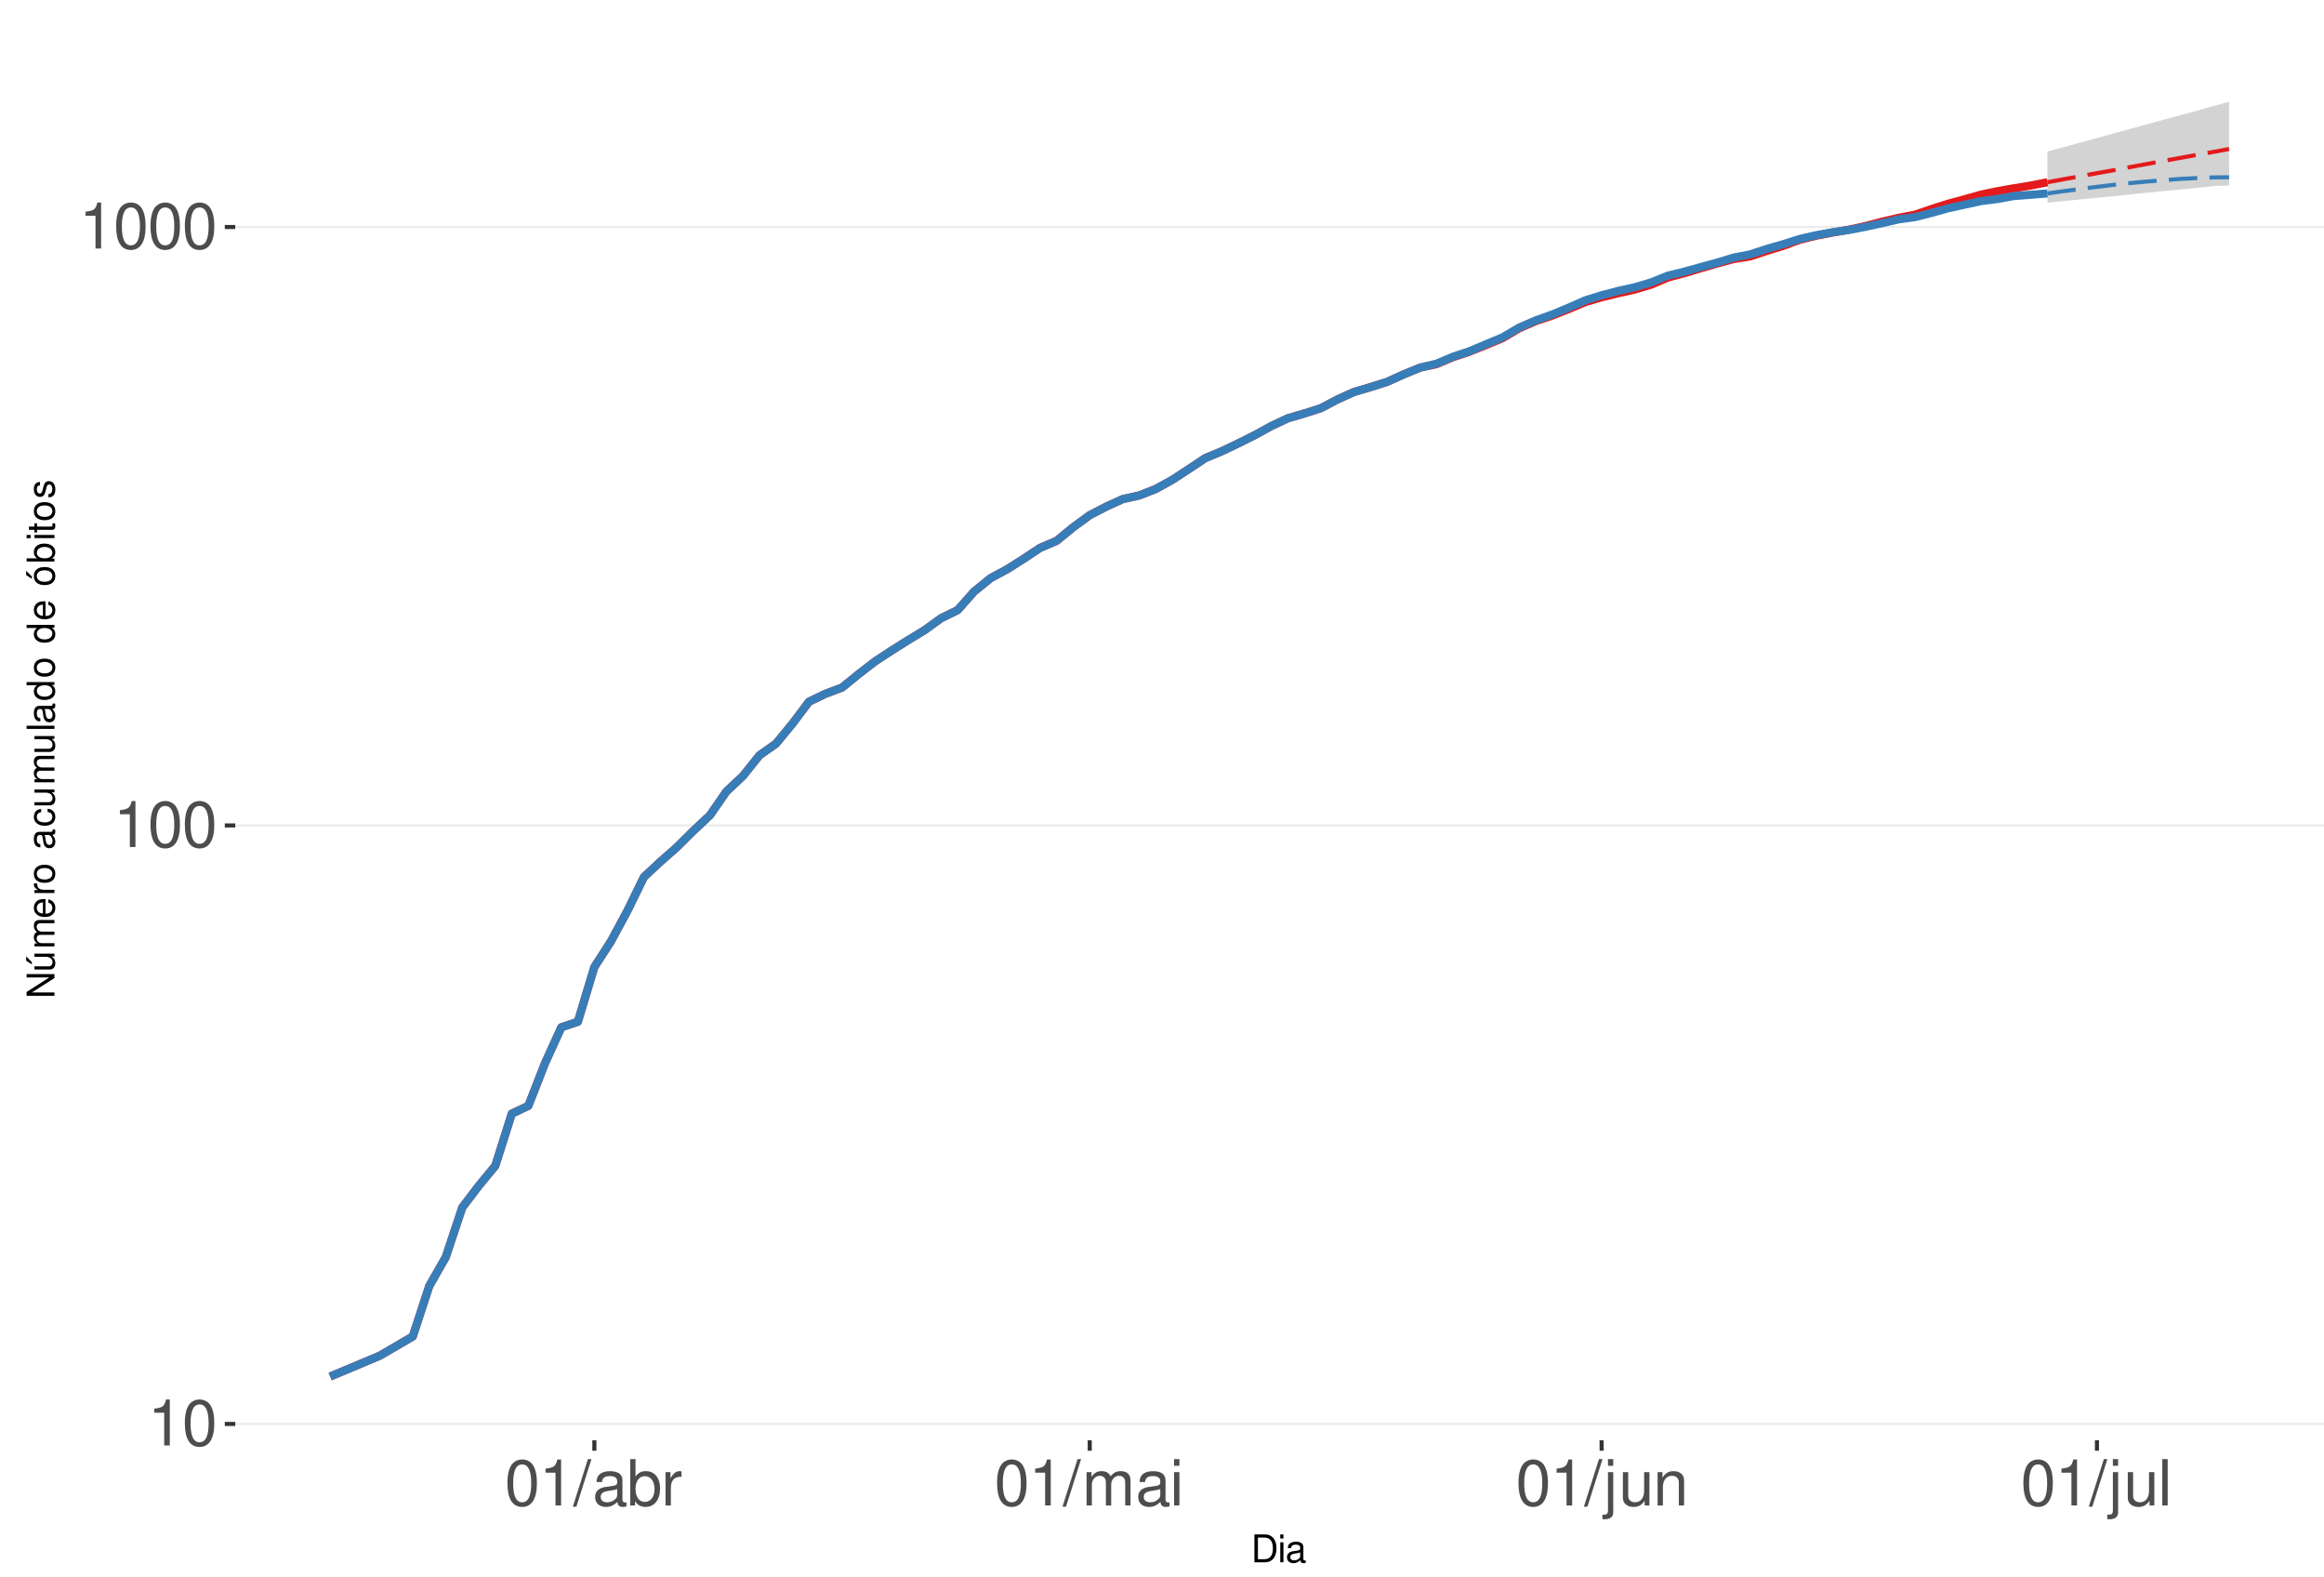
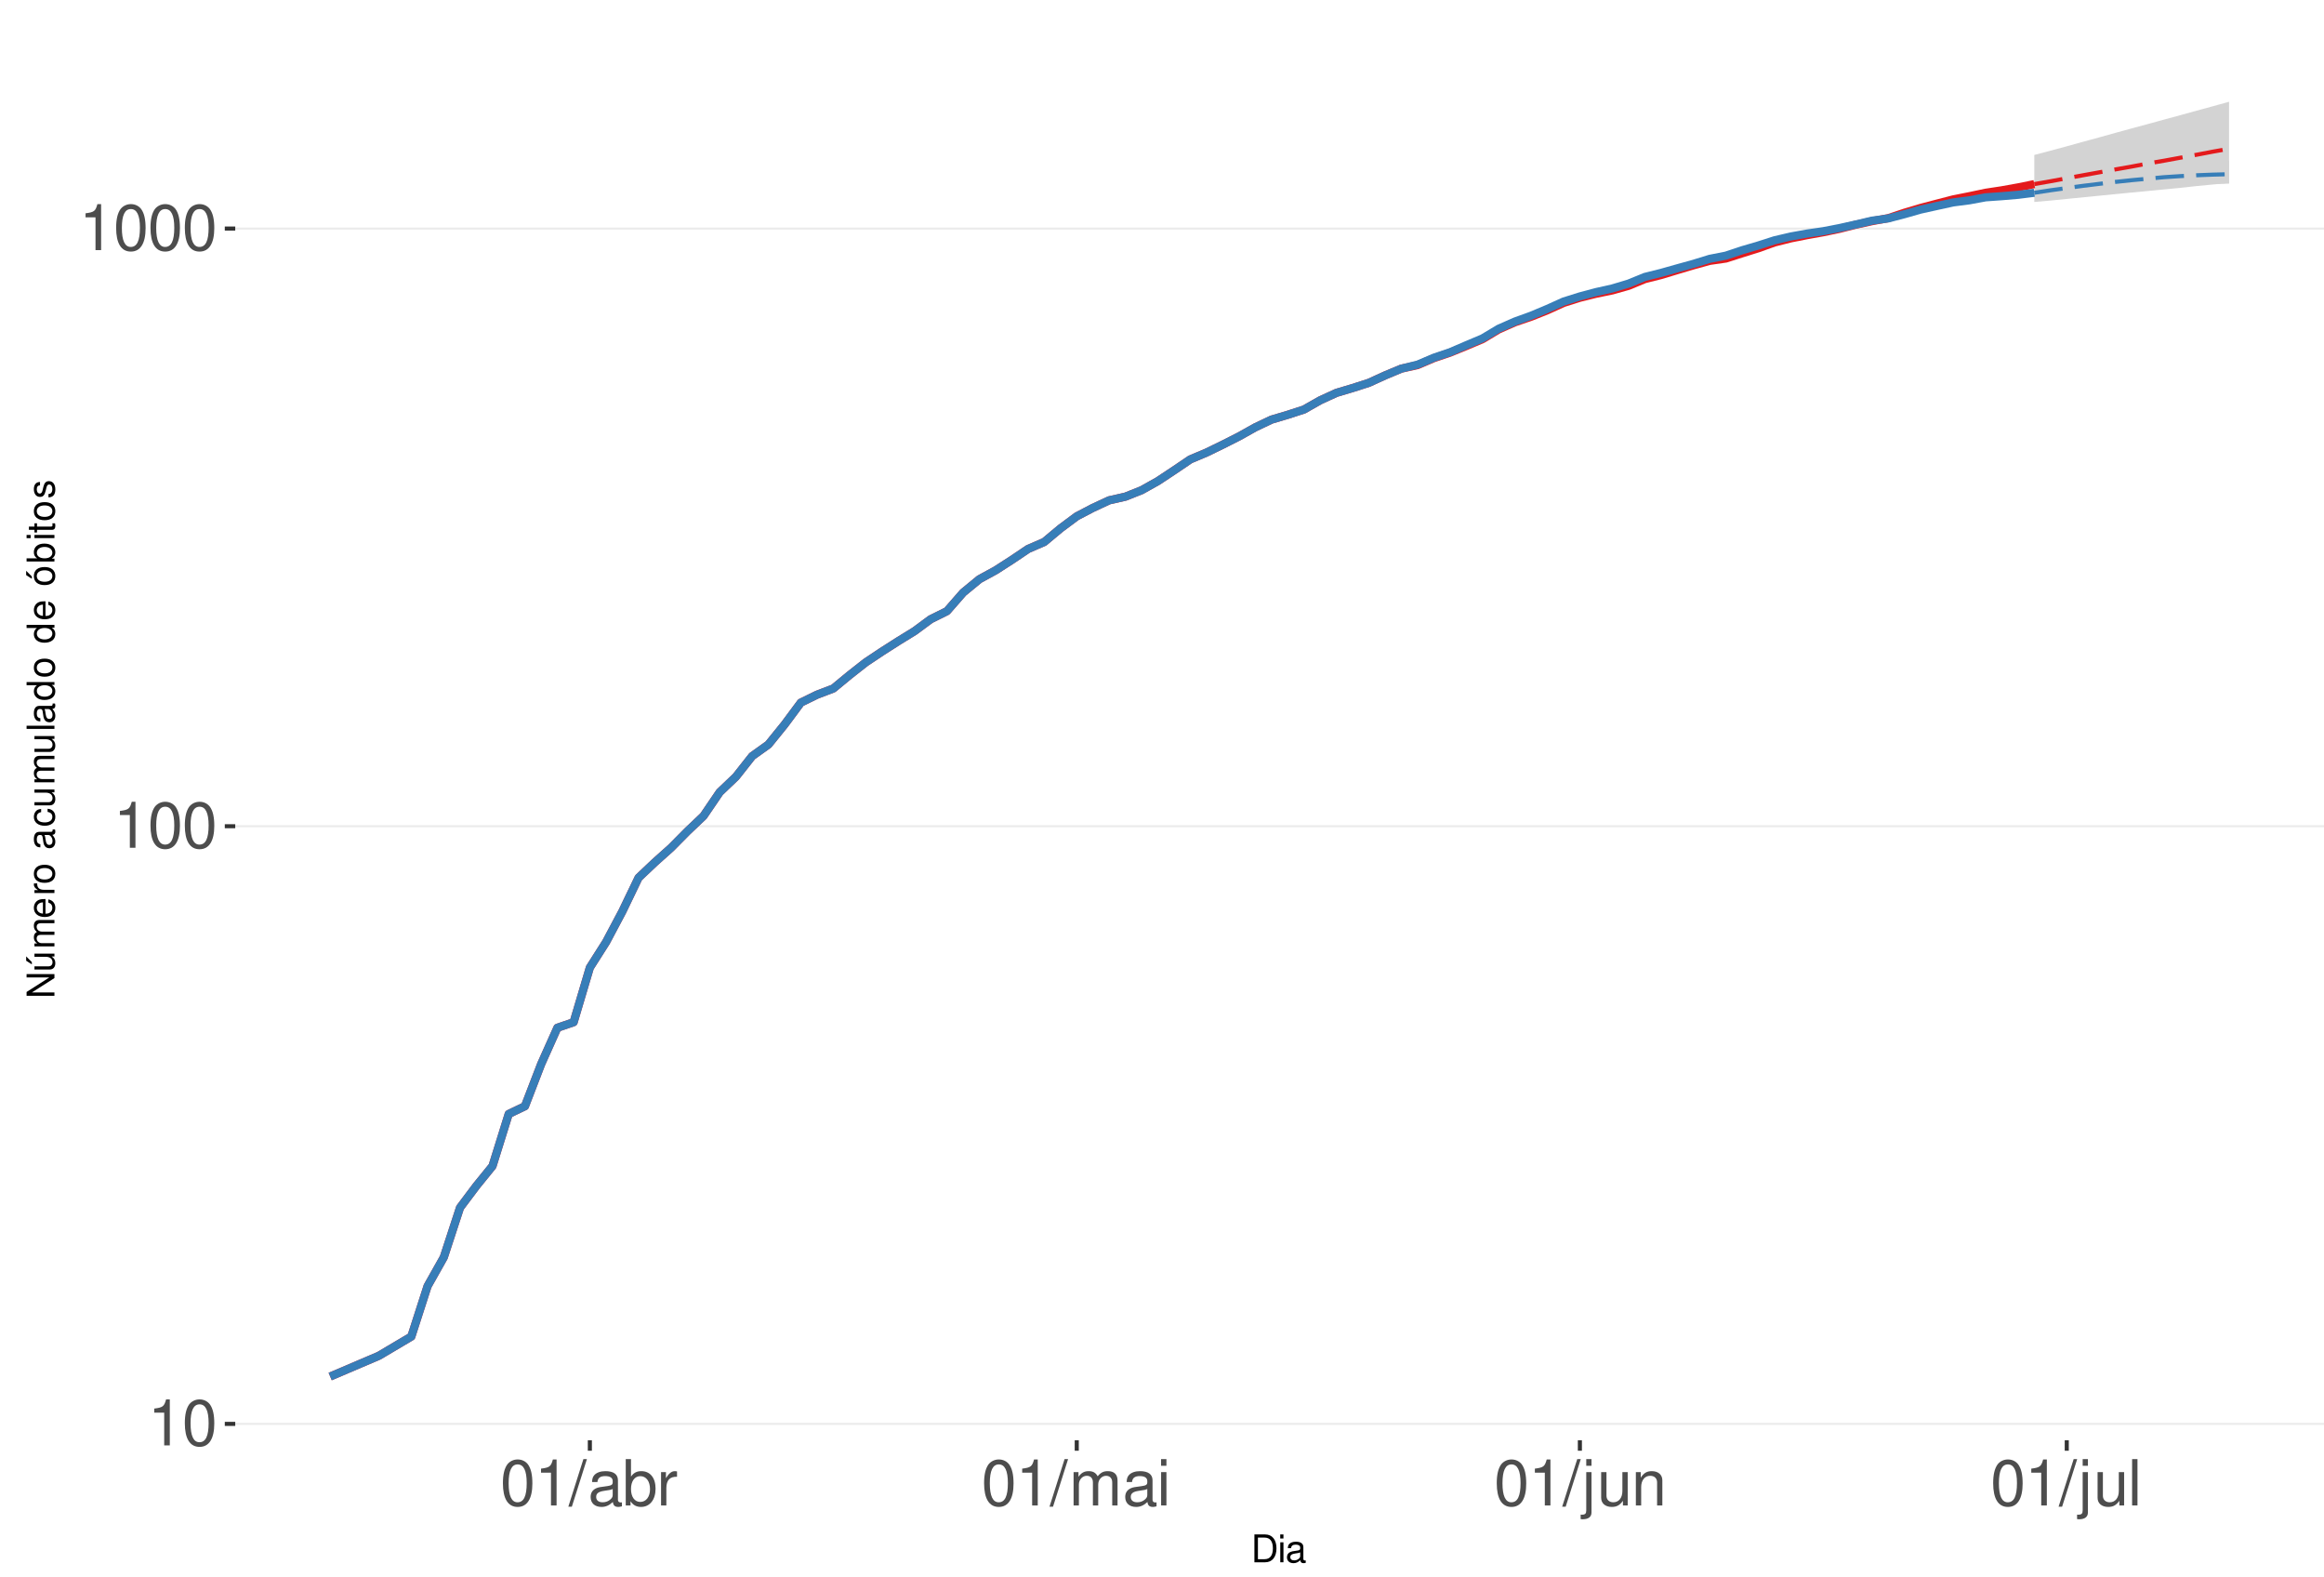
<svg xmlns="http://www.w3.org/2000/svg" xmlns:xlink="http://www.w3.org/1999/xlink" width="609pt" height="413pt" viewBox="0 0 609 413" version="1.1">
  <defs>
    <g>
      <symbol overflow="visible" id="glyph0-0">
        <path style="stroke:none;" d="" />
      </symbol>
      <symbol overflow="visible" id="glyph0-1">
        <path style="stroke:none;" d="M 4.312 -8.578 L 4.312 0 L 5.781 0 L 5.781 -12.047 L 4.812 -12.047 C 4.297 -10.188 3.969 -9.938 1.703 -9.641 L 1.703 -8.578 Z M 4.312 -8.578 " />
      </symbol>
      <symbol overflow="visible" id="glyph0-2">
        <path style="stroke:none;" d="M 4.578 -12.047 C 3.484 -12.047 2.484 -11.547 1.859 -10.734 C 1.094 -9.656 0.719 -8.062 0.719 -5.828 C 0.719 -1.766 2.047 0.391 4.578 0.391 C 7.078 0.391 8.438 -1.766 8.438 -5.734 C 8.438 -8.062 8.078 -9.625 7.297 -10.734 C 6.672 -11.562 5.703 -12.047 4.578 -12.047 Z M 4.578 -10.75 C 6.156 -10.75 6.953 -9.125 6.953 -5.859 C 6.953 -2.438 6.172 -0.828 4.547 -0.828 C 3 -0.828 2.219 -2.5 2.219 -5.812 C 2.219 -9.125 3 -10.75 4.578 -10.75 Z M 4.578 -10.75 " />
      </symbol>
      <symbol overflow="visible" id="glyph0-3">
        <path style="stroke:none;" d="M 3.812 -12.141 L -0.141 0.328 L 0.781 0.328 L 4.734 -12.141 Z M 3.812 -12.141 " />
      </symbol>
      <symbol overflow="visible" id="glyph0-4">
        <path style="stroke:none;" d="M 8.906 -0.812 C 8.766 -0.781 8.688 -0.781 8.609 -0.781 C 8.125 -0.781 7.859 -1.031 7.859 -1.469 L 7.859 -6.594 C 7.859 -8.141 6.734 -8.984 4.578 -8.984 C 3.297 -8.984 2.281 -8.609 1.688 -7.969 C 1.281 -7.516 1.109 -7.016 1.078 -6.141 L 2.484 -6.141 C 2.594 -7.219 3.234 -7.688 4.531 -7.688 C 5.797 -7.688 6.484 -7.234 6.484 -6.391 L 6.484 -6.031 C 6.469 -5.438 6.156 -5.219 5.031 -5.062 C 3.062 -4.812 2.766 -4.75 2.234 -4.531 C 1.219 -4.094 0.703 -3.328 0.703 -2.203 C 0.703 -0.609 1.797 0.391 3.562 0.391 C 4.656 0.391 5.547 0 6.531 -0.906 C 6.625 0 7.062 0.391 7.969 0.391 C 8.266 0.391 8.438 0.344 8.906 0.234 Z M 6.484 -2.75 C 6.484 -2.281 6.344 -2 5.922 -1.609 C 5.359 -1.094 4.688 -0.828 3.859 -0.828 C 2.781 -0.828 2.156 -1.344 2.156 -2.234 C 2.156 -3.141 2.75 -3.609 4.25 -3.828 C 5.734 -4.031 6.016 -4.094 6.484 -4.312 Z M 6.484 -2.75 " />
      </symbol>
      <symbol overflow="visible" id="glyph0-5">
        <path style="stroke:none;" d="M 0.906 -12.141 L 0.906 0 L 2.156 0 L 2.156 -1.109 C 2.812 -0.094 3.703 0.391 4.906 0.391 C 7.219 0.391 8.719 -1.5 8.719 -4.391 C 8.719 -7.234 7.297 -8.984 4.984 -8.984 C 3.781 -8.984 2.938 -8.531 2.281 -7.547 L 2.281 -12.141 Z M 4.719 -7.672 C 6.266 -7.672 7.266 -6.328 7.266 -4.25 C 7.266 -2.266 6.234 -0.922 4.719 -0.922 C 3.234 -0.922 2.281 -2.25 2.281 -4.297 C 2.281 -6.344 3.234 -7.672 4.719 -7.672 Z M 4.719 -7.672 " />
      </symbol>
      <symbol overflow="visible" id="glyph0-6">
        <path style="stroke:none;" d="M 1.156 -8.734 L 1.156 0 L 2.547 0 L 2.547 -4.531 C 2.562 -6.625 3.438 -7.562 5.344 -7.516 L 5.344 -8.922 C 5.109 -8.969 4.984 -8.984 4.812 -8.984 C 3.922 -8.984 3.234 -8.438 2.438 -7.141 L 2.438 -8.734 Z M 1.156 -8.734 " />
      </symbol>
      <symbol overflow="visible" id="glyph0-7">
        <path style="stroke:none;" d="M 1.172 -8.734 L 1.172 0 L 2.562 0 L 2.562 -5.484 C 2.562 -6.75 3.484 -7.766 4.609 -7.766 C 5.641 -7.766 6.234 -7.125 6.234 -6.016 L 6.234 0 L 7.625 0 L 7.625 -5.484 C 7.625 -6.75 8.547 -7.766 9.672 -7.766 C 10.688 -7.766 11.297 -7.109 11.297 -6.016 L 11.297 0 L 12.688 0 L 12.688 -6.547 C 12.688 -8.109 11.797 -8.984 10.156 -8.984 C 9 -8.984 8.297 -8.625 7.484 -7.641 C 6.969 -8.578 6.266 -8.984 5.125 -8.984 C 3.969 -8.984 3.188 -8.547 2.453 -7.5 L 2.453 -8.734 Z M 1.172 -8.734 " />
      </symbol>
      <symbol overflow="visible" id="glyph0-8">
        <path style="stroke:none;" d="M 2.5 -8.734 L 1.109 -8.734 L 1.109 0 L 2.5 0 Z M 2.5 -12.141 L 1.094 -12.141 L 1.094 -10.391 L 2.5 -10.391 Z M 2.5 -12.141 " />
      </symbol>
      <symbol overflow="visible" id="glyph0-9">
        <path style="stroke:none;" d="M 1.172 -8.734 L 1.172 1.266 C 1.172 2.125 0.906 2.422 0.031 2.422 C -0.062 2.422 -0.109 2.422 -0.297 2.406 L -0.297 3.578 C -0.141 3.609 -0.047 3.625 0.172 3.625 C 1.734 3.625 2.547 3.016 2.547 1.812 L 2.547 -8.734 Z M 2.547 -12.141 L 1.172 -12.141 L 1.172 -10.391 L 2.547 -10.391 Z M 2.547 -12.141 " />
      </symbol>
      <symbol overflow="visible" id="glyph0-10">
        <path style="stroke:none;" d="M 8.031 0 L 8.031 -8.734 L 6.641 -8.734 L 6.641 -3.781 C 6.641 -2 5.719 -0.828 4.266 -0.828 C 3.172 -0.828 2.469 -1.5 2.469 -2.547 L 2.469 -8.734 L 1.078 -8.734 L 1.078 -2 C 1.078 -0.547 2.172 0.391 3.859 0.391 C 5.141 0.391 5.969 -0.062 6.781 -1.219 L 6.781 0 Z M 8.031 0 " />
      </symbol>
      <symbol overflow="visible" id="glyph0-11">
        <path style="stroke:none;" d="M 1.172 -8.734 L 1.172 0 L 2.562 0 L 2.562 -4.812 C 2.562 -6.594 3.5 -7.766 4.938 -7.766 C 6.031 -7.766 6.734 -7.094 6.734 -6.047 L 6.734 0 L 8.109 0 L 8.109 -6.594 C 8.109 -8.047 7.031 -8.984 5.344 -8.984 C 4.047 -8.984 3.219 -8.484 2.453 -7.266 L 2.453 -8.734 Z M 1.172 -8.734 " />
      </symbol>
      <symbol overflow="visible" id="glyph0-12">
        <path style="stroke:none;" d="M 2.531 -12.141 L 1.125 -12.141 L 1.125 0 L 2.531 0 Z M 2.531 -12.141 " />
      </symbol>
      <symbol overflow="visible" id="glyph1-0">
        <path style="stroke:none;" d="" />
      </symbol>
      <symbol overflow="visible" id="glyph1-1">
        <path style="stroke:none;" d="M 0.891 0 L 3.703 0 C 5.547 0 6.672 -1.375 6.672 -3.656 C 6.672 -5.906 5.547 -7.297 3.703 -7.297 L 0.891 -7.297 Z M 1.812 -0.812 L 1.812 -6.469 L 3.547 -6.469 C 4.984 -6.469 5.734 -5.5 5.734 -3.641 C 5.734 -1.797 4.984 -0.812 3.547 -0.812 Z M 1.812 -0.812 " />
      </symbol>
      <symbol overflow="visible" id="glyph1-2">
        <path style="stroke:none;" d="M 1.5 -5.234 L 0.672 -5.234 L 0.672 0 L 1.5 0 Z M 1.5 -7.297 L 0.656 -7.297 L 0.656 -6.234 L 1.5 -6.234 Z M 1.5 -7.297 " />
      </symbol>
      <symbol overflow="visible" id="glyph1-3">
        <path style="stroke:none;" d="M 5.344 -0.484 C 5.266 -0.469 5.219 -0.469 5.172 -0.469 C 4.875 -0.469 4.719 -0.625 4.719 -0.875 L 4.719 -3.953 C 4.719 -4.891 4.047 -5.391 2.75 -5.391 C 1.984 -5.391 1.375 -5.172 1.016 -4.781 C 0.766 -4.516 0.672 -4.203 0.656 -3.688 L 1.484 -3.688 C 1.562 -4.328 1.938 -4.625 2.719 -4.625 C 3.484 -4.625 3.891 -4.344 3.891 -3.844 L 3.891 -3.625 C 3.875 -3.266 3.703 -3.125 3.016 -3.047 C 1.844 -2.891 1.656 -2.844 1.344 -2.719 C 0.734 -2.453 0.422 -2 0.422 -1.312 C 0.422 -0.375 1.078 0.234 2.141 0.234 C 2.797 0.234 3.328 0 3.922 -0.547 C 3.984 0 4.234 0.234 4.781 0.234 C 4.953 0.234 5.062 0.203 5.344 0.141 Z M 3.891 -1.656 C 3.891 -1.375 3.812 -1.203 3.562 -0.969 C 3.219 -0.656 2.812 -0.5 2.312 -0.5 C 1.672 -0.5 1.297 -0.812 1.297 -1.344 C 1.297 -1.891 1.656 -2.172 2.547 -2.297 C 3.438 -2.422 3.609 -2.453 3.891 -2.594 Z M 3.891 -1.656 " />
      </symbol>
      <symbol overflow="visible" id="glyph2-0">
        <path style="stroke:none;" d="" />
      </symbol>
      <symbol overflow="visible" id="glyph2-1">
        <path style="stroke:none;" d="M -7.297 -6.453 L -7.297 -5.578 L -1.328 -5.578 L -7.297 -1.766 L -7.297 -0.766 L 0 -0.766 L 0 -1.641 L -5.906 -1.641 L 0 -5.406 L 0 -6.453 Z M -7.297 -6.453 " />
      </symbol>
      <symbol overflow="visible" id="glyph2-2">
        <path style="stroke:none;" d="M 0 -4.812 L -5.234 -4.812 L -5.234 -3.984 L -2.266 -3.984 C -1.203 -3.984 -0.5 -3.438 -0.5 -2.562 C -0.5 -1.906 -0.906 -1.484 -1.531 -1.484 L -5.234 -1.484 L -5.234 -0.656 L -1.203 -0.656 C -0.328 -0.656 0.234 -1.297 0.234 -2.312 C 0.234 -3.094 -0.047 -3.578 -0.734 -4.062 L 0 -4.062 Z M -7.406 -2.953 L -5.922 -2 L -5.922 -2.594 L -7.406 -4.094 Z M -7.406 -2.953 " />
      </symbol>
      <symbol overflow="visible" id="glyph2-3">
        <path style="stroke:none;" d="M -5.234 -0.703 L 0 -0.703 L 0 -1.547 L -3.297 -1.547 C -4.047 -1.547 -4.656 -2.094 -4.656 -2.766 C -4.656 -3.391 -4.281 -3.734 -3.609 -3.734 L 0 -3.734 L 0 -4.578 L -3.297 -4.578 C -4.047 -4.578 -4.656 -5.125 -4.656 -5.812 C -4.656 -6.422 -4.266 -6.781 -3.609 -6.781 L 0 -6.781 L 0 -7.625 L -3.938 -7.625 C -4.875 -7.625 -5.391 -7.078 -5.391 -6.094 C -5.391 -5.406 -5.188 -4.984 -4.594 -4.484 C -5.156 -4.188 -5.391 -3.766 -5.391 -3.078 C -5.391 -2.375 -5.125 -1.906 -4.5 -1.469 L -5.234 -1.469 Z M -5.234 -0.703 " />
      </symbol>
      <symbol overflow="visible" id="glyph2-4">
        <path style="stroke:none;" d="M -2.344 -5.125 C -3.141 -5.125 -3.625 -5.062 -4.016 -4.922 C -4.875 -4.578 -5.391 -3.781 -5.391 -2.797 C -5.391 -1.344 -4.281 -0.406 -2.547 -0.406 C -0.812 -0.406 0.234 -1.297 0.234 -2.781 C 0.234 -3.984 -0.453 -4.812 -1.594 -5.016 L -1.594 -4.188 C -0.906 -3.953 -0.547 -3.484 -0.547 -2.812 C -0.547 -2.281 -0.781 -1.828 -1.219 -1.547 C -1.516 -1.344 -1.812 -1.281 -2.344 -1.266 Z M -3.016 -1.297 C -3.984 -1.359 -4.625 -1.953 -4.625 -2.797 C -4.625 -3.641 -3.953 -4.234 -3.016 -4.234 Z M -3.016 -1.297 " />
      </symbol>
      <symbol overflow="visible" id="glyph2-5">
        <path style="stroke:none;" d="M -5.234 -0.688 L 0 -0.688 L 0 -1.531 L -2.719 -1.531 C -3.984 -1.547 -4.547 -2.062 -4.516 -3.203 L -5.359 -3.203 C -5.375 -3.062 -5.391 -2.984 -5.391 -2.891 C -5.391 -2.344 -5.062 -1.938 -4.297 -1.453 L -5.234 -1.453 Z M -5.234 -0.688 " />
      </symbol>
      <symbol overflow="visible" id="glyph2-6">
        <path style="stroke:none;" d="M -5.391 -2.719 C -5.391 -1.234 -4.344 -0.359 -2.578 -0.359 C -0.812 -0.359 0.234 -1.234 0.234 -2.734 C 0.234 -4.203 -0.812 -5.094 -2.547 -5.094 C -4.359 -5.094 -5.391 -4.234 -5.391 -2.719 Z M -4.625 -2.734 C -4.625 -3.672 -3.844 -4.234 -2.547 -4.234 C -1.312 -4.234 -0.547 -3.656 -0.547 -2.734 C -0.547 -1.797 -1.312 -1.234 -2.578 -1.234 C -3.844 -1.234 -4.625 -1.797 -4.625 -2.734 Z M -4.625 -2.734 " />
      </symbol>
      <symbol overflow="visible" id="glyph2-7">
        <path style="stroke:none;" d="" />
      </symbol>
      <symbol overflow="visible" id="glyph2-8">
        <path style="stroke:none;" d="M -0.484 -5.344 C -0.469 -5.266 -0.469 -5.219 -0.469 -5.172 C -0.469 -4.875 -0.625 -4.719 -0.875 -4.719 L -3.953 -4.719 C -4.891 -4.719 -5.391 -4.047 -5.391 -2.75 C -5.391 -1.984 -5.172 -1.375 -4.781 -1.016 C -4.516 -0.766 -4.203 -0.672 -3.688 -0.656 L -3.688 -1.484 C -4.328 -1.562 -4.625 -1.938 -4.625 -2.719 C -4.625 -3.484 -4.344 -3.891 -3.844 -3.891 L -3.625 -3.891 C -3.266 -3.875 -3.125 -3.703 -3.047 -3.016 C -2.891 -1.844 -2.844 -1.656 -2.719 -1.344 C -2.453 -0.734 -2 -0.422 -1.312 -0.422 C -0.375 -0.422 0.234 -1.078 0.234 -2.141 C 0.234 -2.797 0 -3.328 -0.547 -3.922 C 0 -3.984 0.234 -4.234 0.234 -4.781 C 0.234 -4.953 0.203 -5.062 0.141 -5.344 Z M -1.656 -3.891 C -1.375 -3.891 -1.203 -3.812 -0.969 -3.562 C -0.656 -3.219 -0.5 -2.812 -0.5 -2.312 C -0.5 -1.672 -0.812 -1.297 -1.344 -1.297 C -1.891 -1.297 -2.172 -1.656 -2.297 -2.547 C -2.422 -3.438 -2.453 -3.609 -2.594 -3.891 Z M -1.656 -3.891 " />
      </symbol>
      <symbol overflow="visible" id="glyph2-9">
        <path style="stroke:none;" d="M -3.484 -4.703 C -3.984 -4.672 -4.312 -4.562 -4.609 -4.359 C -5.094 -4 -5.391 -3.375 -5.391 -2.641 C -5.391 -1.219 -4.266 -0.312 -2.531 -0.312 C -0.844 -0.312 0.234 -1.203 0.234 -2.625 C 0.234 -3.875 -0.516 -4.672 -1.797 -4.766 L -1.797 -3.938 C -0.953 -3.797 -0.547 -3.359 -0.547 -2.656 C -0.547 -1.734 -1.297 -1.188 -2.531 -1.188 C -3.844 -1.188 -4.625 -1.719 -4.625 -2.625 C -4.625 -3.328 -4.203 -3.766 -3.484 -3.875 Z M -3.484 -4.703 " />
      </symbol>
      <symbol overflow="visible" id="glyph2-10">
        <path style="stroke:none;" d="M 0 -4.812 L -5.234 -4.812 L -5.234 -3.984 L -2.266 -3.984 C -1.203 -3.984 -0.5 -3.438 -0.5 -2.562 C -0.5 -1.906 -0.906 -1.484 -1.531 -1.484 L -5.234 -1.484 L -5.234 -0.656 L -1.203 -0.656 C -0.328 -0.656 0.234 -1.297 0.234 -2.312 C 0.234 -3.094 -0.047 -3.578 -0.734 -4.062 L 0 -4.062 Z M 0 -4.812 " />
      </symbol>
      <symbol overflow="visible" id="glyph2-11">
        <path style="stroke:none;" d="M -7.297 -1.516 L -7.297 -0.688 L 0 -0.688 L 0 -1.516 Z M -7.297 -1.516 " />
      </symbol>
      <symbol overflow="visible" id="glyph2-12">
        <path style="stroke:none;" d="M -7.297 -4.953 L -7.297 -4.125 L -4.578 -4.125 C -5.109 -3.766 -5.391 -3.203 -5.391 -2.516 C -5.391 -1.156 -4.297 -0.266 -2.625 -0.266 C -0.859 -0.266 0.234 -1.125 0.234 -2.547 C 0.234 -3.266 -0.047 -3.766 -0.688 -4.203 L 0 -4.203 L 0 -4.953 Z M -4.609 -2.656 C -4.609 -3.547 -3.812 -4.125 -2.562 -4.125 C -1.344 -4.125 -0.547 -3.547 -0.547 -2.656 C -0.547 -1.734 -1.359 -1.125 -2.578 -1.125 C -3.797 -1.125 -4.609 -1.734 -4.609 -2.656 Z M -4.609 -2.656 " />
      </symbol>
      <symbol overflow="visible" id="glyph2-13">
        <path style="stroke:none;" d="M -5.391 -2.719 C -5.391 -1.234 -4.344 -0.359 -2.578 -0.359 C -0.812 -0.359 0.234 -1.234 0.234 -2.734 C 0.234 -4.203 -0.812 -5.094 -2.547 -5.094 C -4.359 -5.094 -5.391 -4.234 -5.391 -2.719 Z M -4.625 -2.734 C -4.625 -3.672 -3.844 -4.234 -2.547 -4.234 C -1.312 -4.234 -0.547 -3.656 -0.547 -2.734 C -0.547 -1.797 -1.312 -1.234 -2.578 -1.234 C -3.844 -1.234 -4.625 -1.797 -4.625 -2.734 Z M -7.406 -2.984 L -5.922 -2.016 L -5.922 -2.625 L -7.406 -4.109 Z M -7.406 -2.984 " />
      </symbol>
      <symbol overflow="visible" id="glyph2-14">
        <path style="stroke:none;" d="M -7.297 -0.547 L 0 -0.547 L 0 -1.297 L -0.672 -1.297 C -0.062 -1.688 0.234 -2.219 0.234 -2.953 C 0.234 -4.328 -0.906 -5.234 -2.641 -5.234 C -4.344 -5.234 -5.391 -4.375 -5.391 -2.984 C -5.391 -2.266 -5.125 -1.766 -4.531 -1.375 L -7.297 -1.375 Z M -4.609 -2.828 C -4.609 -3.766 -3.797 -4.359 -2.547 -4.359 C -1.359 -4.359 -0.547 -3.734 -0.547 -2.828 C -0.547 -1.938 -1.344 -1.375 -2.578 -1.375 C -3.812 -1.375 -4.609 -1.938 -4.609 -2.828 Z M -4.609 -2.828 " />
      </symbol>
      <symbol overflow="visible" id="glyph2-15">
        <path style="stroke:none;" d="M -5.234 -1.5 L -5.234 -0.672 L 0 -0.672 L 0 -1.5 Z M -7.297 -1.5 L -7.297 -0.656 L -6.234 -0.656 L -6.234 -1.5 Z M -7.297 -1.5 " />
      </symbol>
      <symbol overflow="visible" id="glyph2-16">
        <path style="stroke:none;" d="M -5.234 -2.547 L -5.234 -1.688 L -6.688 -1.688 L -6.688 -0.844 L -5.234 -0.844 L -5.234 -0.141 L -4.562 -0.141 L -4.562 -0.844 L -0.594 -0.844 C -0.062 -0.844 0.234 -1.203 0.234 -1.859 C 0.234 -2.078 0.203 -2.266 0.156 -2.547 L -0.547 -2.547 C -0.516 -2.422 -0.5 -2.312 -0.5 -2.141 C -0.5 -1.781 -0.594 -1.688 -0.969 -1.688 L -4.562 -1.688 L -4.562 -2.547 Z M -5.234 -2.547 " />
      </symbol>
      <symbol overflow="visible" id="glyph2-17">
        <path style="stroke:none;" d="M -3.781 -4.375 C -4.812 -4.375 -5.391 -3.688 -5.391 -2.484 C -5.391 -1.266 -4.766 -0.469 -3.797 -0.469 C -2.969 -0.469 -2.578 -0.891 -2.281 -2.125 L -2.094 -2.906 C -1.953 -3.484 -1.734 -3.719 -1.375 -3.719 C -0.875 -3.719 -0.547 -3.234 -0.547 -2.5 C -0.547 -2.047 -0.672 -1.672 -0.891 -1.453 C -1.047 -1.328 -1.188 -1.266 -1.562 -1.219 L -1.562 -0.344 C -0.344 -0.375 0.234 -1.062 0.234 -2.438 C 0.234 -3.75 -0.422 -4.594 -1.438 -4.594 C -2.203 -4.594 -2.641 -4.156 -2.891 -3.109 L -3.078 -2.312 C -3.234 -1.625 -3.453 -1.344 -3.828 -1.344 C -4.312 -1.344 -4.625 -1.766 -4.625 -2.453 C -4.625 -3.125 -4.328 -3.484 -3.781 -3.5 Z M -3.781 -4.375 " />
      </symbol>
    </g>
    <clipPath id="clip1">
      <path d="M 61.645 9.961 L 609 9.961 L 609 377.328 L 61.645 377.328 Z M 61.645 9.961 " />
    </clipPath>
    <clipPath id="clip2">
      <path d="M 61.645 372 L 609 372 L 609 374 L 61.645 374 Z M 61.645 372 " />
    </clipPath>
    <clipPath id="clip3">
-       <path d="M 61.645 215 L 609 215 L 609 217 L 61.645 217 Z M 61.645 215 " />
+       <path d="M 61.645 216 L 609 216 L 609 217 L 61.645 217 Z M 61.645 216 " />
    </clipPath>
    <clipPath id="clip4">
-       <path d="M 61.645 59 L 609 59 L 609 60 L 61.645 60 Z M 61.645 59 " />
+       <path d="M 61.645 59 L 609 59 L 609 61 L 61.645 61 Z M 61.645 59 " />
    </clipPath>
  </defs>
  <g id="surface328">
    <rect x="0" y="0" width="609" height="413" style="fill:rgb(100%,100%,100%);fill-opacity:1;stroke:none;" />
    <rect x="0" y="0" width="609" height="413" style="fill:rgb(100%,100%,100%);fill-opacity:1;stroke:none;" />
    <path style="fill:none;stroke-width:1.067;stroke-linecap:round;stroke-linejoin:round;stroke:rgb(100%,100%,100%);stroke-opacity:1;stroke-miterlimit:10;" d="M 0 413 L 609 413 L 609 0 L 0 0 Z M 0 413 " />
    <g clip-path="url(#clip1)" clip-rule="nonzero">
      <path style=" stroke:none;fill-rule:nonzero;fill:rgb(100%,100%,100%);fill-opacity:1;" d="M 61.645 377.328 L 609 377.328 L 609 9.961 L 61.645 9.961 Z M 61.645 377.328 " />
    </g>
    <g clip-path="url(#clip2)" clip-rule="nonzero">
-       <path style="fill:none;stroke-width:0.533;stroke-linecap:butt;stroke-linejoin:round;stroke:rgb(92.157%,92.157%,92.157%);stroke-opacity:1;stroke-miterlimit:10;" d="M 61.645 373.047 L 609 373.047 " />
+       <path style="fill:none;stroke-width:0.533;stroke-linecap:butt;stroke-linejoin:round;stroke:rgb(92.157%,92.157%,92.157%);stroke-opacity:1;stroke-miterlimit:10;" d="M 61.645 373.027 L 609 373.027 " />
    </g>
    <g clip-path="url(#clip3)" clip-rule="nonzero">
-       <path style="fill:none;stroke-width:0.533;stroke-linecap:butt;stroke-linejoin:round;stroke:rgb(92.157%,92.157%,92.157%);stroke-opacity:1;stroke-miterlimit:10;" d="M 61.645 216.258 L 609 216.258 " />
+       <path style="fill:none;stroke-width:0.533;stroke-linecap:butt;stroke-linejoin:round;stroke:rgb(92.157%,92.157%,92.157%);stroke-opacity:1;stroke-miterlimit:10;" d="M 61.645 216.457 L 609 216.457 " />
    </g>
    <g clip-path="url(#clip4)" clip-rule="nonzero">
-       <path style="fill:none;stroke-width:0.533;stroke-linecap:butt;stroke-linejoin:round;stroke:rgb(92.157%,92.157%,92.157%);stroke-opacity:1;stroke-miterlimit:10;" d="M 61.645 59.469 L 609 59.469 " />
-     </g>
-     <path style=" stroke:none;fill-rule:nonzero;fill:rgb(82.745%,82.745%,82.745%);fill-opacity:1;" d="M 536.523 39.691 L 540.852 38.531 L 545.18 37.34 L 549.504 36.168 L 553.832 34.973 L 558.16 33.793 L 562.484 32.59 L 566.812 31.406 L 571.141 30.246 L 575.465 29.059 L 579.793 27.848 L 584.121 26.66 L 584.121 48.371 L 579.793 48.777 L 575.465 49.246 L 571.141 49.656 L 566.812 50.07 L 562.484 50.488 L 558.16 50.965 L 553.832 51.387 L 549.504 51.812 L 545.18 52.238 L 540.852 52.668 L 536.523 53.102 Z M 536.523 39.691 " />
-     <path style=" stroke:none;fill-rule:nonzero;fill:rgb(82.745%,82.745%,82.745%);fill-opacity:1;" d="M 536.523 50.668 L 540.852 49.598 L 545.18 48.602 L 549.504 47.68 L 553.832 46.828 L 558.16 45.984 L 562.484 45.262 L 566.812 44.656 L 571.141 44.164 L 575.465 43.73 L 579.793 43.461 L 584.121 43.301 L 584.121 48.602 L 575.465 48.719 L 571.141 48.836 L 566.812 49.012 L 562.484 49.129 L 558.16 49.363 L 549.504 49.832 L 545.18 50.07 L 540.852 50.367 Z M 536.523 50.668 " />
-     <path style="fill:none;stroke-width:2.134;stroke-linecap:butt;stroke-linejoin:round;stroke:rgb(89.412%,10.196%,10.98%);stroke-opacity:1;stroke-miterlimit:10;" d="M 86.523 360.629 L 99.504 355.18 L 108.16 350.133 L 112.488 336.914 L 116.812 329.34 L 121.141 316.332 L 125.469 310.652 L 129.793 305.414 L 134.121 291.75 L 138.449 289.715 L 142.773 278.648 L 147.102 269.133 L 151.43 267.668 L 155.754 253.348 L 160.082 246.645 L 164.41 238.625 L 168.734 229.77 L 173.062 225.738 L 177.391 221.934 L 181.719 217.633 L 186.043 213.586 L 190.371 207.336 L 194.699 203.277 L 199.023 197.871 L 203.352 194.82 L 207.68 189.562 L 212.004 183.828 L 216.332 181.746 L 220.66 180.125 L 224.984 176.613 L 229.312 173.273 L 233.641 170.434 L 237.969 167.711 L 242.293 165.09 L 246.621 161.953 L 250.949 159.84 L 255.273 154.961 L 259.602 151.457 L 263.93 149.129 L 268.254 146.391 L 272.582 143.523 L 276.91 141.676 L 281.234 138.129 L 285.562 134.961 L 289.891 132.727 L 294.219 130.758 L 298.543 129.797 L 302.871 128.098 L 307.199 125.711 L 311.523 122.891 L 315.852 120.012 L 320.18 118.215 L 324.504 116.148 L 328.832 113.992 L 333.16 111.609 L 337.484 109.59 L 341.812 108.32 L 346.141 106.938 L 350.465 104.652 L 354.793 102.699 L 359.121 101.426 L 363.449 100.055 L 367.773 98.105 L 372.102 96.324 L 376.43 95.395 L 380.754 93.574 L 385.082 92.129 L 389.41 90.391 L 393.734 88.594 L 398.062 86.031 L 402.391 84.145 L 406.715 82.695 L 411.043 80.992 L 415.371 79.148 L 419.699 77.887 L 424.023 76.824 L 428.352 75.863 L 432.68 74.578 L 437.004 72.734 L 441.332 71.586 L 445.66 70.293 L 449.984 69.031 L 454.312 67.863 L 458.641 67.176 L 462.965 65.742 L 467.293 64.41 L 471.621 62.816 L 475.949 61.754 L 480.273 60.914 L 484.602 60.152 L 488.93 59.195 L 493.254 58.055 L 497.582 57.059 L 501.91 56.211 L 506.234 54.734 L 510.562 53.352 L 514.891 52.18 L 519.215 50.965 L 523.543 50.07 L 527.871 49.305 L 532.195 48.602 L 536.523 47.738 " />
-     <path style="fill:none;stroke-width:1.067;stroke-linecap:butt;stroke-linejoin:round;stroke:rgb(89.412%,10.196%,10.98%);stroke-opacity:1;stroke-dasharray:7.469,3.201;stroke-miterlimit:10;" d="M 536.523 47.738 L 540.852 46.941 L 545.18 46.152 L 549.504 45.371 L 553.832 44.602 L 558.16 43.785 L 562.484 42.98 L 566.812 42.184 L 571.141 41.395 L 575.465 40.617 L 579.793 39.844 L 584.121 39.035 " />
-     <path style="fill:none;stroke-width:2.134;stroke-linecap:butt;stroke-linejoin:round;stroke:rgb(21.569%,49.412%,72.157%);stroke-opacity:1;stroke-miterlimit:10;" d="M 86.523 360.629 L 99.504 355.18 L 108.16 350.133 L 112.488 336.914 L 116.812 329.34 L 121.141 316.332 L 125.469 310.652 L 129.793 305.414 L 134.121 291.75 L 138.449 289.715 L 142.773 278.648 L 147.102 269.133 L 151.43 267.668 L 155.754 253.348 L 160.082 246.645 L 164.41 238.625 L 168.734 229.77 L 173.062 225.738 L 177.391 221.934 L 181.719 217.633 L 186.043 213.586 L 190.371 207.336 L 194.699 203.277 L 199.023 197.871 L 203.352 194.82 L 207.68 189.562 L 212.004 183.828 L 216.332 181.746 L 220.66 180.125 L 224.984 176.613 L 229.312 173.273 L 233.641 170.434 L 237.969 167.711 L 242.293 165.09 L 246.621 161.953 L 250.949 159.84 L 255.273 154.961 L 259.602 151.457 L 263.93 149.129 L 268.254 146.391 L 272.582 143.523 L 276.91 141.676 L 281.234 138.129 L 285.562 134.961 L 289.891 132.727 L 294.219 130.758 L 298.543 129.797 L 302.871 128.098 L 307.199 125.711 L 311.523 122.891 L 315.852 120.012 L 320.18 118.215 L 324.504 116.148 L 328.832 113.992 L 333.16 111.609 L 337.484 109.59 L 341.812 108.32 L 346.141 106.938 L 350.465 104.652 L 354.793 102.699 L 359.121 101.426 L 363.449 100.055 L 367.773 98.105 L 372.102 96.324 L 376.43 95.281 L 380.754 93.461 L 385.082 92.02 L 389.41 90.176 L 393.734 88.383 L 398.062 85.828 L 402.391 83.949 L 406.715 82.406 L 411.043 80.617 L 415.371 78.695 L 419.699 77.355 L 424.023 76.211 L 428.352 75.262 L 432.68 73.984 L 437.004 72.238 L 441.332 71.18 L 445.66 69.977 L 449.984 68.793 L 454.312 67.48 L 458.641 66.645 L 462.965 65.219 L 467.293 63.973 L 471.621 62.605 L 475.949 61.613 L 480.273 60.844 L 484.602 60.223 L 488.93 59.402 L 493.254 58.453 L 497.582 57.457 L 501.91 56.863 L 506.234 55.758 L 510.562 54.543 L 514.891 53.602 L 519.215 52.668 L 523.543 52.117 L 527.871 51.328 L 532.195 51.027 L 536.523 50.668 " />
-     <path style="fill:none;stroke-width:1.067;stroke-linecap:butt;stroke-linejoin:round;stroke:rgb(21.569%,49.412%,72.157%);stroke-opacity:1;stroke-dasharray:7.469,3.201;stroke-miterlimit:10;" d="M 536.523 50.668 L 540.852 50.07 L 545.18 49.48 L 549.504 48.953 L 553.832 48.43 L 558.16 47.969 L 562.484 47.566 L 566.812 47.223 L 571.141 46.883 L 575.465 46.656 L 579.793 46.488 L 584.121 46.434 " />
-     <g style="fill:rgb(30.196%,30.196%,30.196%);fill-opacity:1;">
-       <use xlink:href="#glyph0-1" x="38.715" y="378.685" />
-       <use xlink:href="#glyph0-2" x="47.715" y="378.685" />
-     </g>
-     <g style="fill:rgb(30.196%,30.196%,30.196%);fill-opacity:1;">
-       <use xlink:href="#glyph0-1" x="29.715" y="221.896" />
-       <use xlink:href="#glyph0-2" x="38.715" y="221.896" />
-       <use xlink:href="#glyph0-2" x="47.715" y="221.896" />
-     </g>
-     <g style="fill:rgb(30.196%,30.196%,30.196%);fill-opacity:1;">
-       <use xlink:href="#glyph0-1" x="20.715" y="65.106" />
-       <use xlink:href="#glyph0-2" x="29.715" y="65.106" />
-       <use xlink:href="#glyph0-2" x="38.715" y="65.106" />
-       <use xlink:href="#glyph0-2" x="47.715" y="65.106" />
-     </g>
-     <path style="fill:none;stroke-width:1.067;stroke-linecap:butt;stroke-linejoin:round;stroke:rgb(20%,20%,20%);stroke-opacity:1;stroke-miterlimit:10;" d="M 58.906 373.047 L 61.645 373.047 " />
-     <path style="fill:none;stroke-width:1.067;stroke-linecap:butt;stroke-linejoin:round;stroke:rgb(20%,20%,20%);stroke-opacity:1;stroke-miterlimit:10;" d="M 58.906 216.258 L 61.645 216.258 " />
-     <path style="fill:none;stroke-width:1.067;stroke-linecap:butt;stroke-linejoin:round;stroke:rgb(20%,20%,20%);stroke-opacity:1;stroke-miterlimit:10;" d="M 58.906 59.469 L 61.645 59.469 " />
-     <path style="fill:none;stroke-width:1.067;stroke-linecap:butt;stroke-linejoin:round;stroke:rgb(20%,20%,20%);stroke-opacity:1;stroke-miterlimit:10;" d="M 155.754 380.07 L 155.754 377.328 " />
-     <path style="fill:none;stroke-width:1.067;stroke-linecap:butt;stroke-linejoin:round;stroke:rgb(20%,20%,20%);stroke-opacity:1;stroke-miterlimit:10;" d="M 285.562 380.07 L 285.562 377.328 " />
-     <path style="fill:none;stroke-width:1.067;stroke-linecap:butt;stroke-linejoin:round;stroke:rgb(20%,20%,20%);stroke-opacity:1;stroke-miterlimit:10;" d="M 419.699 380.07 L 419.699 377.328 " />
-     <path style="fill:none;stroke-width:1.067;stroke-linecap:butt;stroke-linejoin:round;stroke:rgb(20%,20%,20%);stroke-opacity:1;stroke-miterlimit:10;" d="M 549.504 380.07 L 549.504 377.328 " />
-     <g style="fill:rgb(30.196%,30.196%,30.196%);fill-opacity:1;">
-       <use xlink:href="#glyph0-2" x="132.254" y="394.399" />
-       <use xlink:href="#glyph0-1" x="141.254" y="394.399" />
-       <use xlink:href="#glyph0-3" x="150.254" y="394.399" />
-       <use xlink:href="#glyph0-4" x="155.254" y="394.399" />
-       <use xlink:href="#glyph0-5" x="164.254" y="394.399" />
-       <use xlink:href="#glyph0-6" x="173.254" y="394.399" />
-     </g>
-     <g style="fill:rgb(30.196%,30.196%,30.196%);fill-opacity:1;">
-       <use xlink:href="#glyph0-2" x="260.562" y="394.399" />
-       <use xlink:href="#glyph0-1" x="269.562" y="394.399" />
-       <use xlink:href="#glyph0-3" x="278.562" y="394.399" />
-       <use xlink:href="#glyph0-7" x="283.562" y="394.399" />
-       <use xlink:href="#glyph0-4" x="297.562" y="394.399" />
-       <use xlink:href="#glyph0-8" x="306.562" y="394.399" />
-     </g>
-     <g style="fill:rgb(30.196%,30.196%,30.196%);fill-opacity:1;">
-       <use xlink:href="#glyph0-2" x="397.199" y="394.399" />
-       <use xlink:href="#glyph0-1" x="406.199" y="394.399" />
-       <use xlink:href="#glyph0-3" x="415.199" y="394.399" />
-       <use xlink:href="#glyph0-9" x="420.199" y="394.399" />
-       <use xlink:href="#glyph0-10" x="424.199" y="394.399" />
-       <use xlink:href="#glyph0-11" x="433.199" y="394.399" />
-     </g>
-     <g style="fill:rgb(30.196%,30.196%,30.196%);fill-opacity:1;">
-       <use xlink:href="#glyph0-2" x="529.504" y="394.399" />
-       <use xlink:href="#glyph0-1" x="538.504" y="394.399" />
-       <use xlink:href="#glyph0-3" x="547.504" y="394.399" />
-       <use xlink:href="#glyph0-9" x="552.504" y="394.399" />
-       <use xlink:href="#glyph0-10" x="556.504" y="394.399" />
-       <use xlink:href="#glyph0-12" x="565.504" y="394.399" />
+       <path style="fill:none;stroke-width:0.533;stroke-linecap:butt;stroke-linejoin:round;stroke:rgb(92.157%,92.157%,92.157%);stroke-opacity:1;stroke-miterlimit:10;" d="M 61.645 59.883 L 609 59.883 " />
+     </g>
+     <path style=" stroke:none;fill-rule:nonzero;fill:rgb(82.745%,82.745%,82.745%);fill-opacity:1;" d="M 533.086 40.594 L 537.336 39.477 L 541.59 38.328 L 545.844 37.148 L 550.098 35.992 L 554.348 34.805 L 558.602 33.641 L 562.855 32.496 L 567.109 31.324 L 571.363 30.172 L 575.613 28.996 L 579.867 27.84 L 584.121 26.66 L 584.121 47.941 L 579.867 48.34 L 575.613 48.746 L 571.363 49.207 L 558.602 50.438 L 554.348 50.855 L 550.098 51.273 L 541.59 52.117 L 537.336 52.543 L 533.086 52.91 Z M 533.086 40.594 " />
+     <path style=" stroke:none;fill-rule:nonzero;fill:rgb(82.745%,82.745%,82.745%);fill-opacity:1;" d="M 533.086 50.5 L 537.336 49.383 L 541.59 48.34 L 545.844 47.371 L 550.098 46.473 L 554.348 45.586 L 558.602 44.766 L 562.855 44.062 L 567.109 43.469 L 571.363 42.938 L 575.613 42.57 L 579.867 42.254 L 584.121 42.148 L 584.121 48.113 L 579.867 48.168 L 575.613 48.227 L 571.363 48.398 L 567.109 48.516 L 562.855 48.688 L 554.348 49.148 L 550.098 49.383 L 545.844 49.617 L 537.336 50.203 Z M 533.086 50.5 " />
+     <path style="fill:none;stroke-width:2.134;stroke-linecap:butt;stroke-linejoin:round;stroke:rgb(89.412%,10.196%,10.98%);stroke-opacity:1;stroke-miterlimit:10;" d="M 86.523 360.629 L 99.285 355.188 L 107.789 350.148 L 112.043 336.945 L 116.297 329.383 L 120.547 316.391 L 124.801 310.723 L 129.055 305.488 L 133.309 291.844 L 137.559 289.812 L 141.812 278.762 L 146.066 269.258 L 150.32 267.797 L 154.57 253.496 L 158.824 246.801 L 163.078 238.793 L 167.332 229.949 L 171.582 225.926 L 175.836 222.125 L 180.09 217.828 L 184.344 213.789 L 188.594 207.547 L 192.848 203.492 L 197.102 198.094 L 201.355 195.051 L 205.609 189.797 L 209.859 184.074 L 214.113 181.992 L 218.367 180.375 L 222.621 176.867 L 226.871 173.531 L 231.125 170.695 L 235.379 167.977 L 239.633 165.359 L 243.883 162.227 L 248.137 160.117 L 252.391 155.246 L 256.645 151.746 L 260.895 149.422 L 265.148 146.688 L 269.402 143.824 L 273.656 141.98 L 277.906 138.434 L 282.16 135.27 L 286.414 133.043 L 290.668 131.074 L 294.918 130.113 L 299.172 128.418 L 303.426 126.035 L 307.68 123.219 L 311.93 120.344 L 316.184 118.551 L 320.438 116.484 L 324.691 114.332 L 328.941 111.953 L 333.195 109.934 L 337.449 108.668 L 341.703 107.289 L 345.953 104.875 L 350.207 102.926 L 354.461 101.656 L 358.715 100.289 L 362.965 98.348 L 367.219 96.574 L 371.473 95.648 L 375.727 93.832 L 379.98 92.391 L 384.23 90.656 L 388.484 88.863 L 392.738 86.309 L 396.992 84.43 L 401.242 82.98 L 405.496 81.285 L 409.75 79.355 L 414.004 78.012 L 418.254 76.953 L 422.508 76.086 L 426.762 74.887 L 431.016 73.129 L 435.266 72.062 L 439.52 70.773 L 443.773 69.512 L 448.027 68.344 L 452.277 67.73 L 456.531 66.371 L 460.785 65.039 L 465.039 63.516 L 469.289 62.449 L 473.543 61.605 L 477.797 60.844 L 482.051 59.953 L 486.301 58.871 L 490.555 57.941 L 494.809 57.152 L 499.062 55.73 L 503.312 54.461 L 507.566 53.34 L 511.82 52.238 L 516.074 51.395 L 520.324 50.5 L 524.578 49.852 L 528.832 49.09 L 533.086 48.227 " />
+     <path style="fill:none;stroke-width:1.067;stroke-linecap:butt;stroke-linejoin:round;stroke:rgb(89.412%,10.196%,10.98%);stroke-opacity:1;stroke-dasharray:7.469,3.201;stroke-miterlimit:10;" d="M 533.086 48.227 L 537.336 47.484 L 541.59 46.699 L 545.844 45.918 L 550.098 45.148 L 554.348 44.383 L 558.602 43.633 L 562.855 42.832 L 567.109 42.098 L 571.363 41.316 L 575.613 40.543 L 579.867 39.73 L 584.121 38.977 " />
+     <path style="fill:none;stroke-width:2.134;stroke-linecap:butt;stroke-linejoin:round;stroke:rgb(21.569%,49.412%,72.157%);stroke-opacity:1;stroke-miterlimit:10;" d="M 86.523 360.629 L 99.285 355.188 L 107.789 350.148 L 112.043 336.945 L 116.297 329.383 L 120.547 316.391 L 124.801 310.723 L 129.055 305.488 L 133.309 291.844 L 137.559 289.812 L 141.812 278.762 L 146.066 269.258 L 150.32 267.797 L 154.57 253.496 L 158.824 246.801 L 163.078 238.793 L 167.332 229.949 L 171.582 225.926 L 175.836 222.125 L 180.09 217.828 L 184.344 213.789 L 188.594 207.547 L 192.848 203.492 L 197.102 198.094 L 201.355 195.051 L 205.609 189.797 L 209.859 184.074 L 214.113 181.992 L 218.367 180.375 L 222.621 176.867 L 226.871 173.531 L 231.125 170.695 L 235.379 167.977 L 239.633 165.359 L 243.883 162.227 L 248.137 160.117 L 252.391 155.246 L 256.645 151.746 L 260.895 149.422 L 265.148 146.688 L 269.402 143.824 L 273.656 141.98 L 277.906 138.434 L 282.16 135.27 L 286.414 133.043 L 290.668 131.074 L 294.918 130.113 L 299.172 128.418 L 303.426 126.035 L 307.68 123.219 L 311.93 120.344 L 316.184 118.551 L 320.438 116.484 L 324.691 114.332 L 328.941 111.953 L 333.195 109.934 L 337.449 108.668 L 341.703 107.289 L 345.953 104.875 L 350.207 102.926 L 354.461 101.656 L 358.715 100.289 L 362.965 98.348 L 367.219 96.574 L 371.473 95.531 L 375.727 93.719 L 379.98 92.281 L 384.23 90.445 L 388.484 88.656 L 392.738 86.109 L 396.992 84.234 L 401.242 82.695 L 405.496 80.91 L 409.75 78.992 L 414.004 77.656 L 418.254 76.52 L 422.508 75.57 L 426.762 74.297 L 431.016 72.555 L 435.266 71.496 L 439.52 70.297 L 443.773 69.121 L 448.027 67.809 L 452.277 66.973 L 456.531 65.555 L 460.785 64.309 L 465.039 62.945 L 469.289 61.953 L 473.543 61.188 L 477.797 60.566 L 482.051 59.746 L 486.301 58.805 L 490.555 57.809 L 494.809 57.219 L 499.062 56.113 L 503.312 54.902 L 507.566 53.961 L 511.82 53.031 L 516.074 52.48 L 520.324 51.695 L 524.578 51.395 L 528.832 51.035 L 533.086 50.5 " />
+     <path style="fill:none;stroke-width:1.067;stroke-linecap:butt;stroke-linejoin:round;stroke:rgb(21.569%,49.412%,72.157%);stroke-opacity:1;stroke-dasharray:7.469,3.201;stroke-miterlimit:10;" d="M 533.086 50.5 L 537.336 49.852 L 541.59 49.266 L 545.844 48.688 L 550.098 48.168 L 554.348 47.656 L 558.602 47.203 L 562.855 46.809 L 567.109 46.418 L 571.363 46.141 L 575.613 45.918 L 579.867 45.75 L 584.121 45.641 " />
+     <g style="fill:rgb(30.196%,30.196%,30.196%);fill-opacity:1;">
+       <use xlink:href="#glyph0-1" x="38.715" y="378.665" />
+       <use xlink:href="#glyph0-2" x="47.715" y="378.665" />
+     </g>
+     <g style="fill:rgb(30.196%,30.196%,30.196%);fill-opacity:1;">
+       <use xlink:href="#glyph0-1" x="29.715" y="222.095" />
+       <use xlink:href="#glyph0-2" x="38.715" y="222.095" />
+       <use xlink:href="#glyph0-2" x="47.715" y="222.095" />
+     </g>
+     <g style="fill:rgb(30.196%,30.196%,30.196%);fill-opacity:1;">
+       <use xlink:href="#glyph0-1" x="20.715" y="65.521" />
+       <use xlink:href="#glyph0-2" x="29.715" y="65.521" />
+       <use xlink:href="#glyph0-2" x="38.715" y="65.521" />
+       <use xlink:href="#glyph0-2" x="47.715" y="65.521" />
+     </g>
+     <path style="fill:none;stroke-width:1.067;stroke-linecap:butt;stroke-linejoin:round;stroke:rgb(20%,20%,20%);stroke-opacity:1;stroke-miterlimit:10;" d="M 58.906 373.027 L 61.645 373.027 " />
+     <path style="fill:none;stroke-width:1.067;stroke-linecap:butt;stroke-linejoin:round;stroke:rgb(20%,20%,20%);stroke-opacity:1;stroke-miterlimit:10;" d="M 58.906 216.457 L 61.645 216.457 " />
+     <path style="fill:none;stroke-width:1.067;stroke-linecap:butt;stroke-linejoin:round;stroke:rgb(20%,20%,20%);stroke-opacity:1;stroke-miterlimit:10;" d="M 58.906 59.883 L 61.645 59.883 " />
+     <path style="fill:none;stroke-width:1.067;stroke-linecap:butt;stroke-linejoin:round;stroke:rgb(20%,20%,20%);stroke-opacity:1;stroke-miterlimit:10;" d="M 154.57 380.07 L 154.57 377.328 " />
+     <path style="fill:none;stroke-width:1.067;stroke-linecap:butt;stroke-linejoin:round;stroke:rgb(20%,20%,20%);stroke-opacity:1;stroke-miterlimit:10;" d="M 282.16 380.07 L 282.16 377.328 " />
+     <path style="fill:none;stroke-width:1.067;stroke-linecap:butt;stroke-linejoin:round;stroke:rgb(20%,20%,20%);stroke-opacity:1;stroke-miterlimit:10;" d="M 414.004 380.07 L 414.004 377.328 " />
+     <path style="fill:none;stroke-width:1.067;stroke-linecap:butt;stroke-linejoin:round;stroke:rgb(20%,20%,20%);stroke-opacity:1;stroke-miterlimit:10;" d="M 541.59 380.07 L 541.59 377.328 " />
+     <g style="fill:rgb(30.196%,30.196%,30.196%);fill-opacity:1;">
+       <use xlink:href="#glyph0-2" x="131.07" y="394.399" />
+       <use xlink:href="#glyph0-1" x="140.07" y="394.399" />
+       <use xlink:href="#glyph0-3" x="149.07" y="394.399" />
+       <use xlink:href="#glyph0-4" x="154.07" y="394.399" />
+       <use xlink:href="#glyph0-5" x="163.07" y="394.399" />
+       <use xlink:href="#glyph0-6" x="172.07" y="394.399" />
+     </g>
+     <g style="fill:rgb(30.196%,30.196%,30.196%);fill-opacity:1;">
+       <use xlink:href="#glyph0-2" x="257.16" y="394.399" />
+       <use xlink:href="#glyph0-1" x="266.16" y="394.399" />
+       <use xlink:href="#glyph0-3" x="275.16" y="394.399" />
+       <use xlink:href="#glyph0-7" x="280.16" y="394.399" />
+       <use xlink:href="#glyph0-4" x="294.16" y="394.399" />
+       <use xlink:href="#glyph0-8" x="303.16" y="394.399" />
+     </g>
+     <g style="fill:rgb(30.196%,30.196%,30.196%);fill-opacity:1;">
+       <use xlink:href="#glyph0-2" x="391.504" y="394.399" />
+       <use xlink:href="#glyph0-1" x="400.504" y="394.399" />
+       <use xlink:href="#glyph0-3" x="409.504" y="394.399" />
+       <use xlink:href="#glyph0-9" x="414.504" y="394.399" />
+       <use xlink:href="#glyph0-10" x="418.504" y="394.399" />
+       <use xlink:href="#glyph0-11" x="427.504" y="394.399" />
+     </g>
+     <g style="fill:rgb(30.196%,30.196%,30.196%);fill-opacity:1;">
+       <use xlink:href="#glyph0-2" x="521.59" y="394.399" />
+       <use xlink:href="#glyph0-1" x="530.59" y="394.399" />
+       <use xlink:href="#glyph0-3" x="539.59" y="394.399" />
+       <use xlink:href="#glyph0-9" x="544.59" y="394.399" />
+       <use xlink:href="#glyph0-10" x="548.59" y="394.399" />
+       <use xlink:href="#glyph0-12" x="557.59" y="394.399" />
    </g>
    <g style="fill:rgb(0%,0%,0%);fill-opacity:1;">
      <use xlink:href="#glyph1-1" x="327.824" y="409.29" />
      <use xlink:href="#glyph1-2" x="334.824" y="409.29" />
      <use xlink:href="#glyph1-3" x="336.824" y="409.29" />
    </g>
    <g style="fill:rgb(0%,0%,0%);fill-opacity:1;">
      <use xlink:href="#glyph2-1" x="14.263" y="261.645" />
      <use xlink:href="#glyph2-2" x="14.263" y="254.645" />
      <use xlink:href="#glyph2-3" x="14.263" y="248.645" />
      <use xlink:href="#glyph2-4" x="14.263" y="240.645" />
      <use xlink:href="#glyph2-5" x="14.263" y="234.645" />
      <use xlink:href="#glyph2-6" x="14.263" y="231.645" />
      <use xlink:href="#glyph2-7" x="14.263" y="225.645" />
      <use xlink:href="#glyph2-8" x="14.263" y="222.645" />
      <use xlink:href="#glyph2-9" x="14.263" y="216.645" />
      <use xlink:href="#glyph2-10" x="14.263" y="211.645" />
      <use xlink:href="#glyph2-3" x="14.263" y="205.645" />
      <use xlink:href="#glyph2-10" x="14.263" y="197.645" />
      <use xlink:href="#glyph2-11" x="14.263" y="191.645" />
      <use xlink:href="#glyph2-8" x="14.263" y="189.645" />
      <use xlink:href="#glyph2-12" x="14.263" y="183.645" />
      <use xlink:href="#glyph2-6" x="14.263" y="177.645" />
      <use xlink:href="#glyph2-7" x="14.263" y="171.645" />
      <use xlink:href="#glyph2-12" x="14.263" y="168.645" />
      <use xlink:href="#glyph2-4" x="14.263" y="162.645" />
      <use xlink:href="#glyph2-7" x="14.263" y="156.645" />
      <use xlink:href="#glyph2-13" x="14.263" y="153.645" />
      <use xlink:href="#glyph2-14" x="14.263" y="147.645" />
      <use xlink:href="#glyph2-15" x="14.263" y="141.645" />
      <use xlink:href="#glyph2-16" x="14.263" y="139.645" />
      <use xlink:href="#glyph2-6" x="14.263" y="136.645" />
      <use xlink:href="#glyph2-17" x="14.263" y="130.645" />
    </g>
  </g>
</svg>
